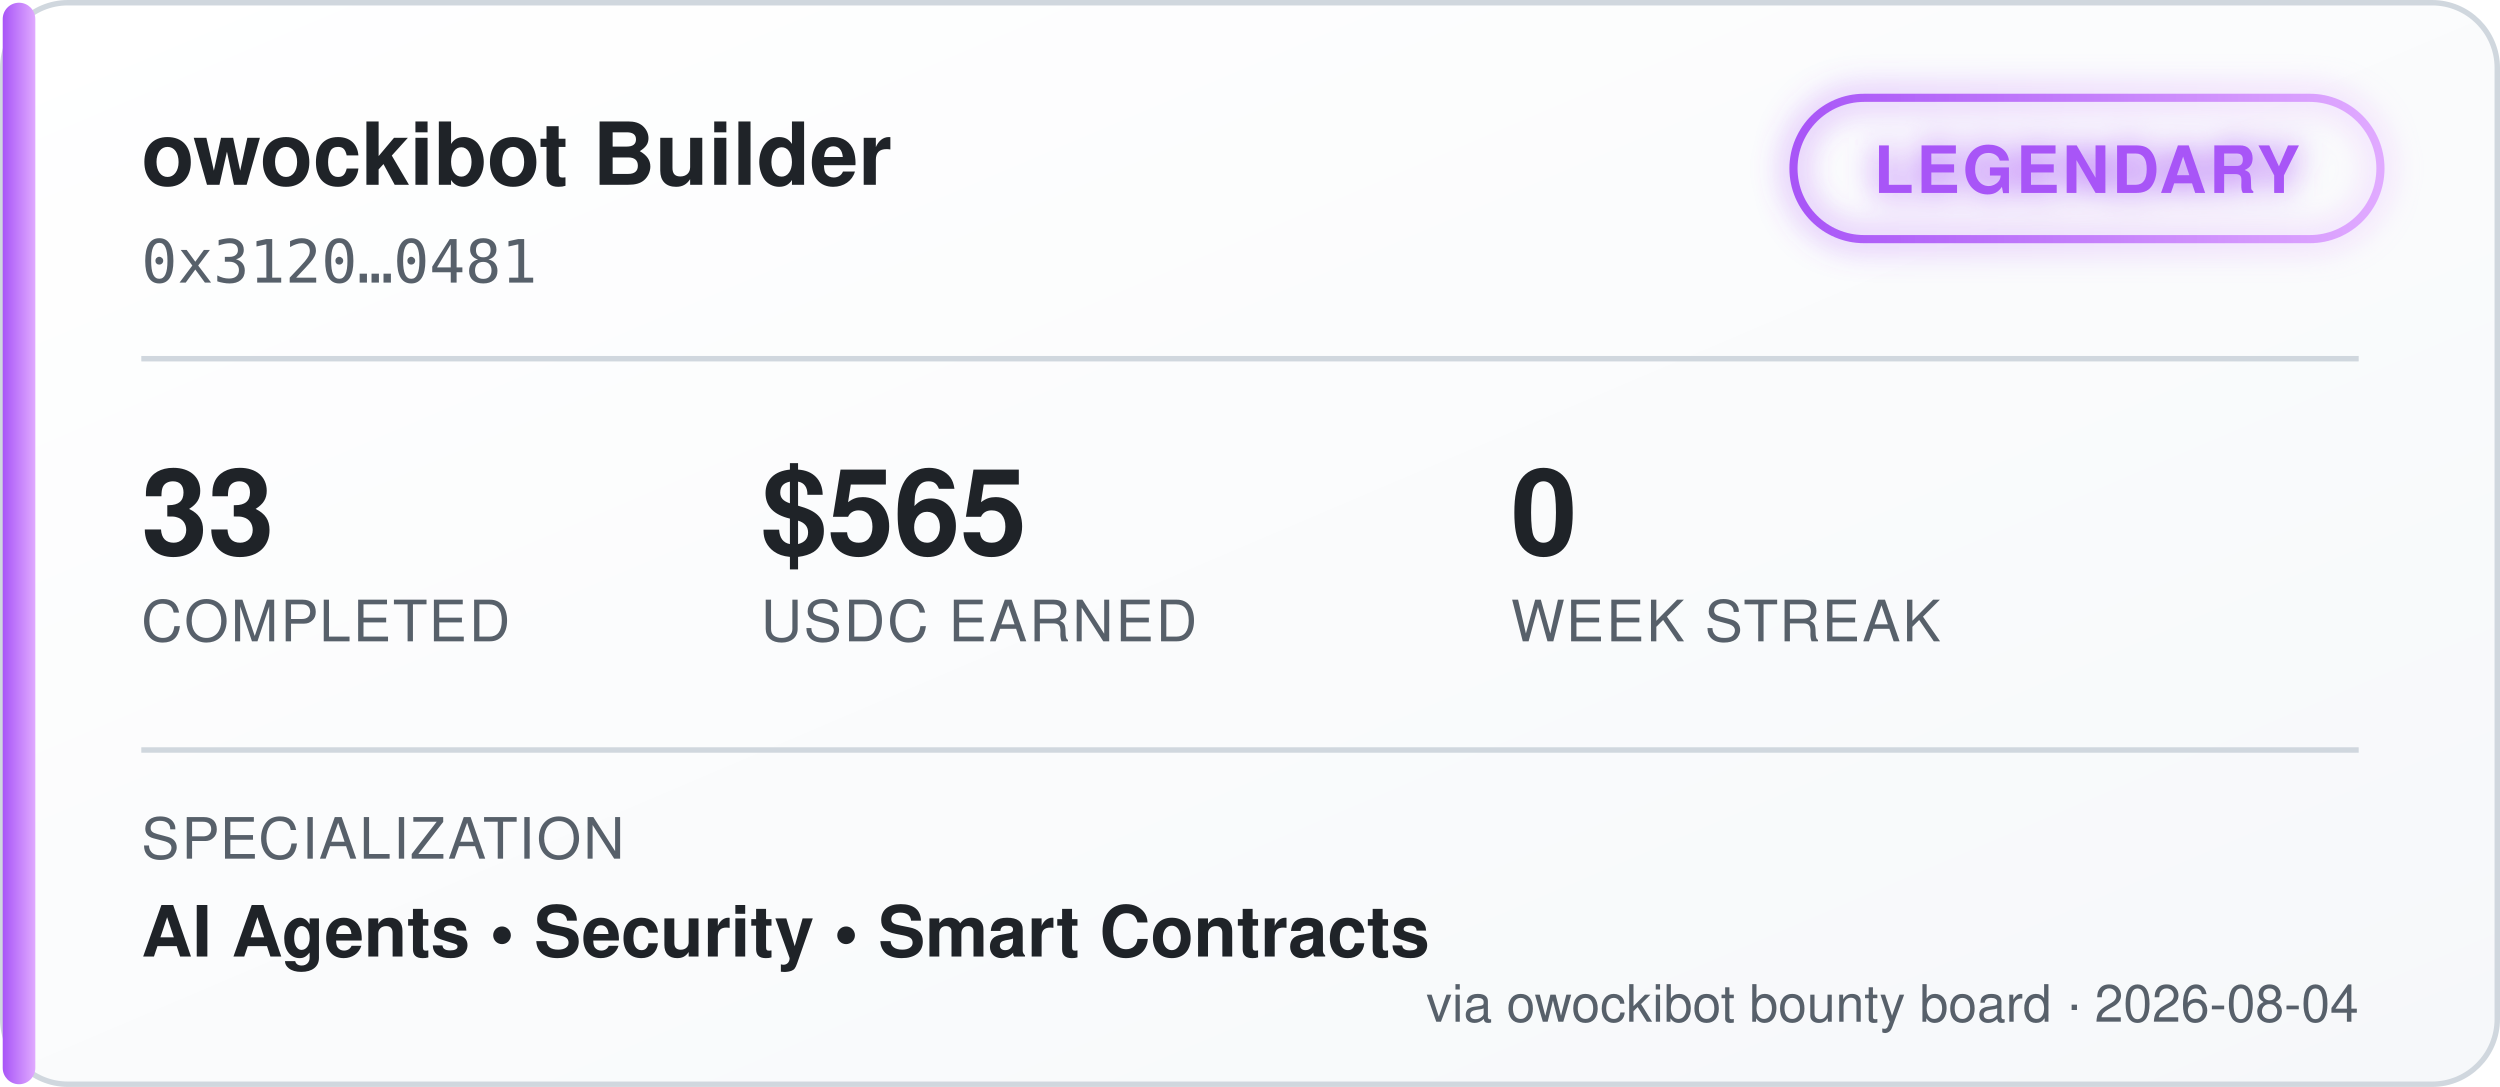
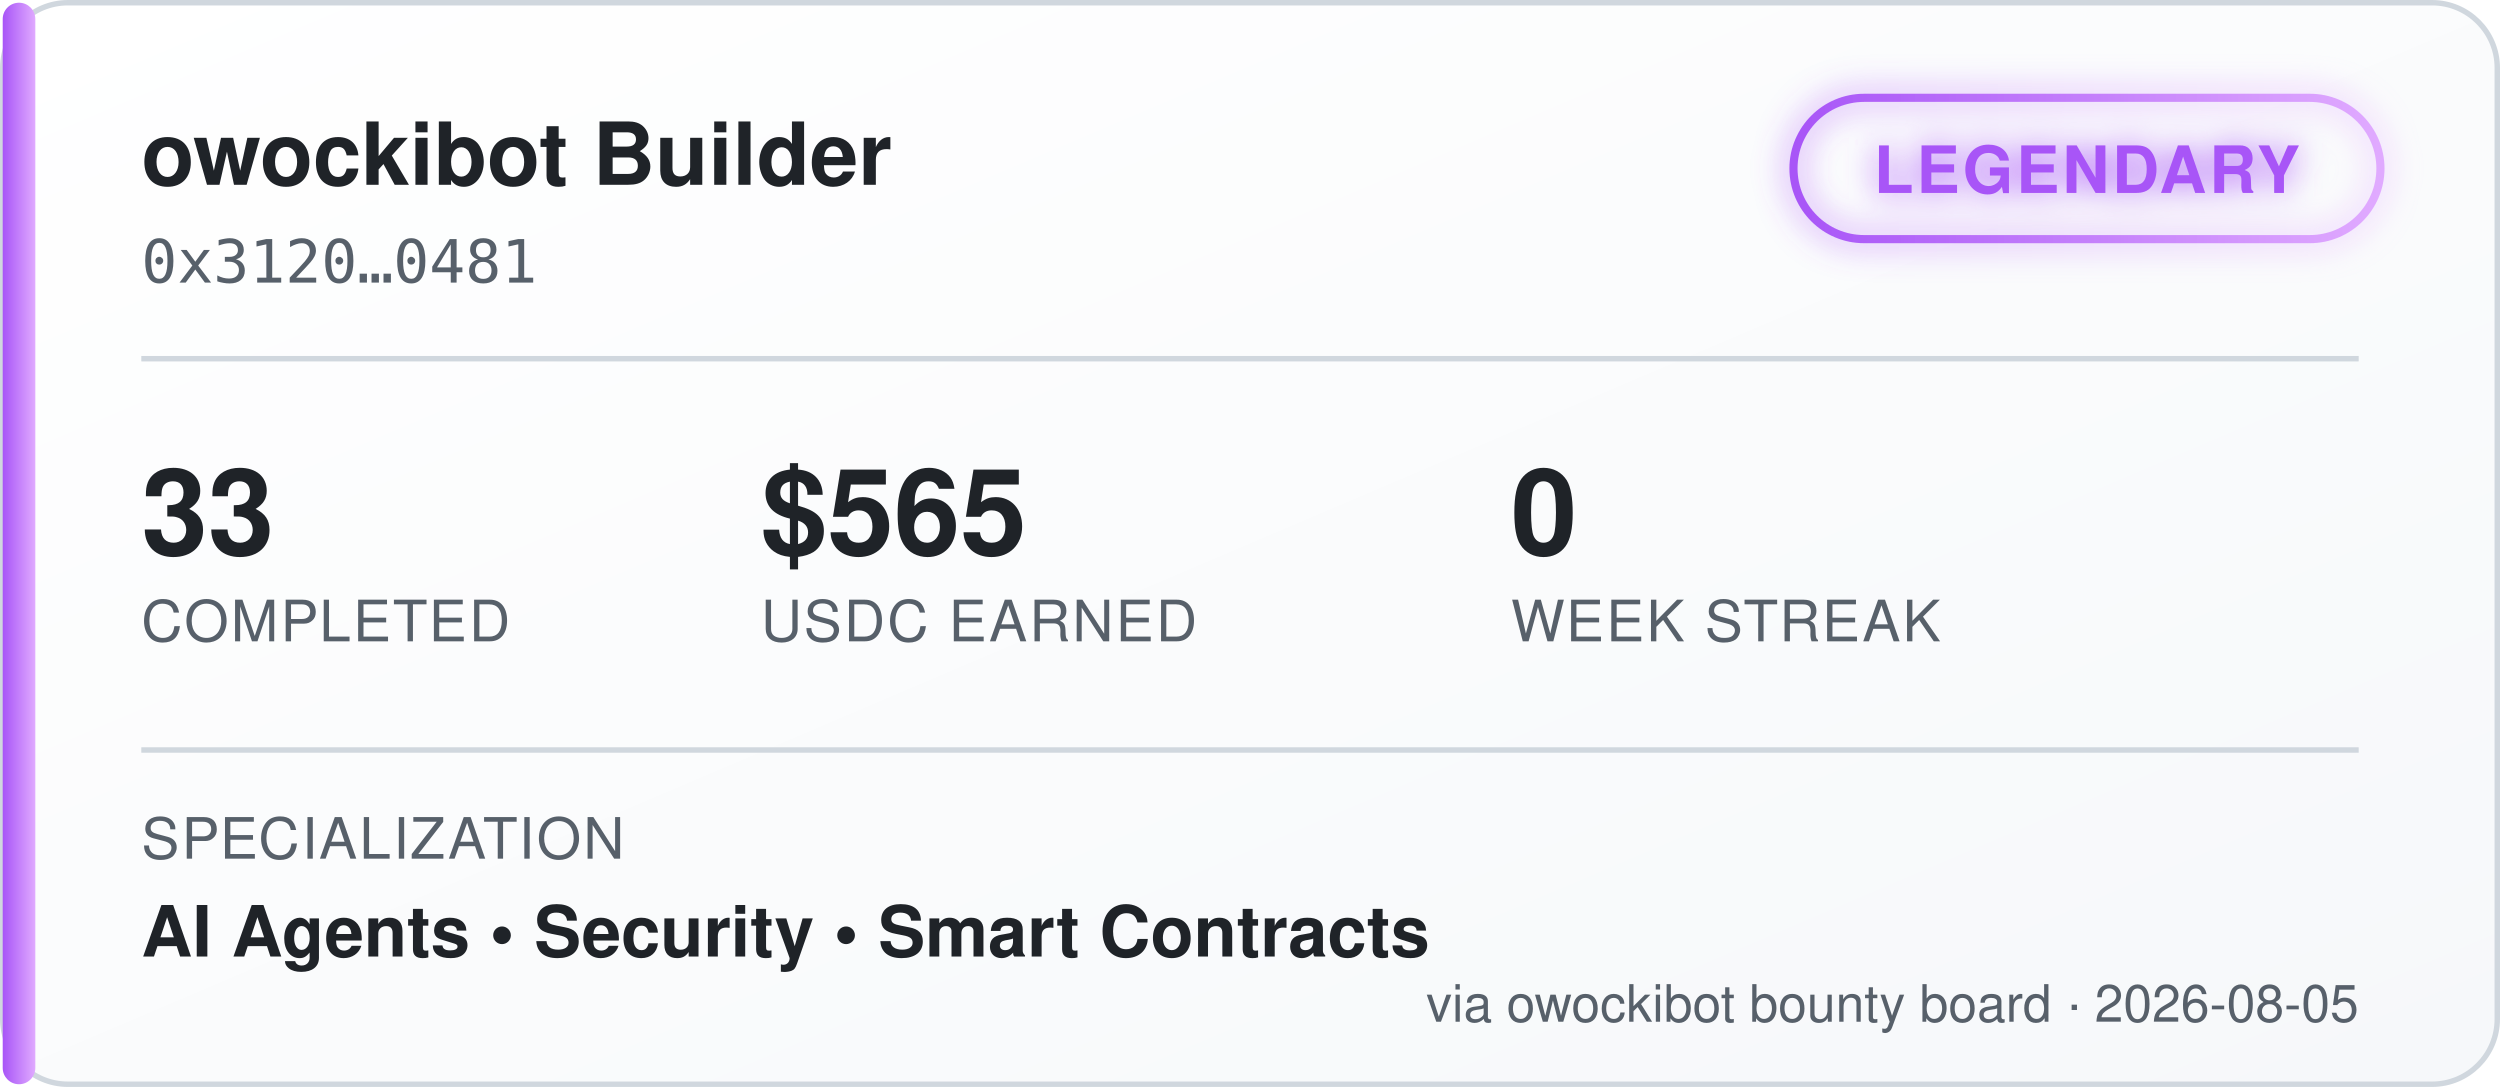
<svg xmlns="http://www.w3.org/2000/svg" width="460" height="200" viewBox="0 0 460 200" font-family="'Segoe UI', Helvetica, Arial, sans-serif">
  <defs>
    <linearGradient id="bgGrad" x1="0" y1="0" x2="1" y2="1">
      <stop offset="0%" stop-color="#ffffff" />
      <stop offset="100%" stop-color="#f6f8fa" />
    </linearGradient>
    <linearGradient id="tierGrad" x1="0" y1="0" x2="1" y2="0">
      <stop offset="0%" stop-color="#a855f7" />
      <stop offset="100%" stop-color="#e0aaff" />
    </linearGradient>
    <filter id="glow" x="-50%" y="-50%" width="200%" height="200%">
      <feGaussianBlur stdDeviation="3" result="blur" />
      <feMerge>
        <feMergeNode in="blur" />
        <feMergeNode in="SourceGraphic" />
      </feMerge>
    </filter>
  </defs>
  <rect x="0.5" y="0.5" width="459" height="199" rx="12" fill="url(#bgGrad)" stroke="#d0d7de" />
  <rect x="0.5" y="0.5" width="6" height="199" rx="3" fill="url(#tierGrad)" />
  <text x="26" y="34" fill="#1f2328" font-size="16" font-weight="700">owockibot Builder</text>
  <text x="26" y="52" fill="#57606a" font-size="11" font-family="monospace">0x3120…0481</text>
  <g transform="translate(330, 18)" filter="url(#glow)">
    <rect x="0" y="0" width="108" height="26" rx="13" fill="none" stroke="url(#tierGrad)" stroke-width="1.5" />
    <text x="54" y="17.5" fill="#a855f7" font-size="12" font-weight="700" text-anchor="middle" letter-spacing="0.5">LEGENDARY</text>
  </g>
  <line x1="26" y1="66" x2="434" y2="66" stroke="#d0d7de" stroke-width="1" />
  <g font-size="22" font-weight="700" fill="#1f2328">
    <text x="26" y="102">33</text>
    <text x="140" y="102">$565</text>
    <text x="278" y="102">0</text>
  </g>
  <g font-size="10.5" fill="#57606a" letter-spacing="0.4">
    <text x="26" y="118">COMPLETED</text>
    <text x="140" y="118">USDC EARNED</text>
    <text x="278" y="118">WEEK STREAK</text>
  </g>
  <line x1="26" y1="138" x2="434" y2="138" stroke="#d0d7de" stroke-width="1" />
  <text x="26" y="158" fill="#57606a" font-size="10.5" letter-spacing="0.4">SPECIALIZATION</text>
  <text x="26" y="176" fill="#1f2328" font-size="13" font-weight="600">AI Agents  •  Security  •  Smart Contracts</text>
-   <text x="434" y="188" fill="#57606a" font-size="9.5" text-anchor="end">via owockibot bounty board · 2026-08-04</text>
+   <text x="434" y="188" fill="#57606a" font-size="9.5" text-anchor="end">via owockibot bounty board · 2026-08-05</text>
</svg>
